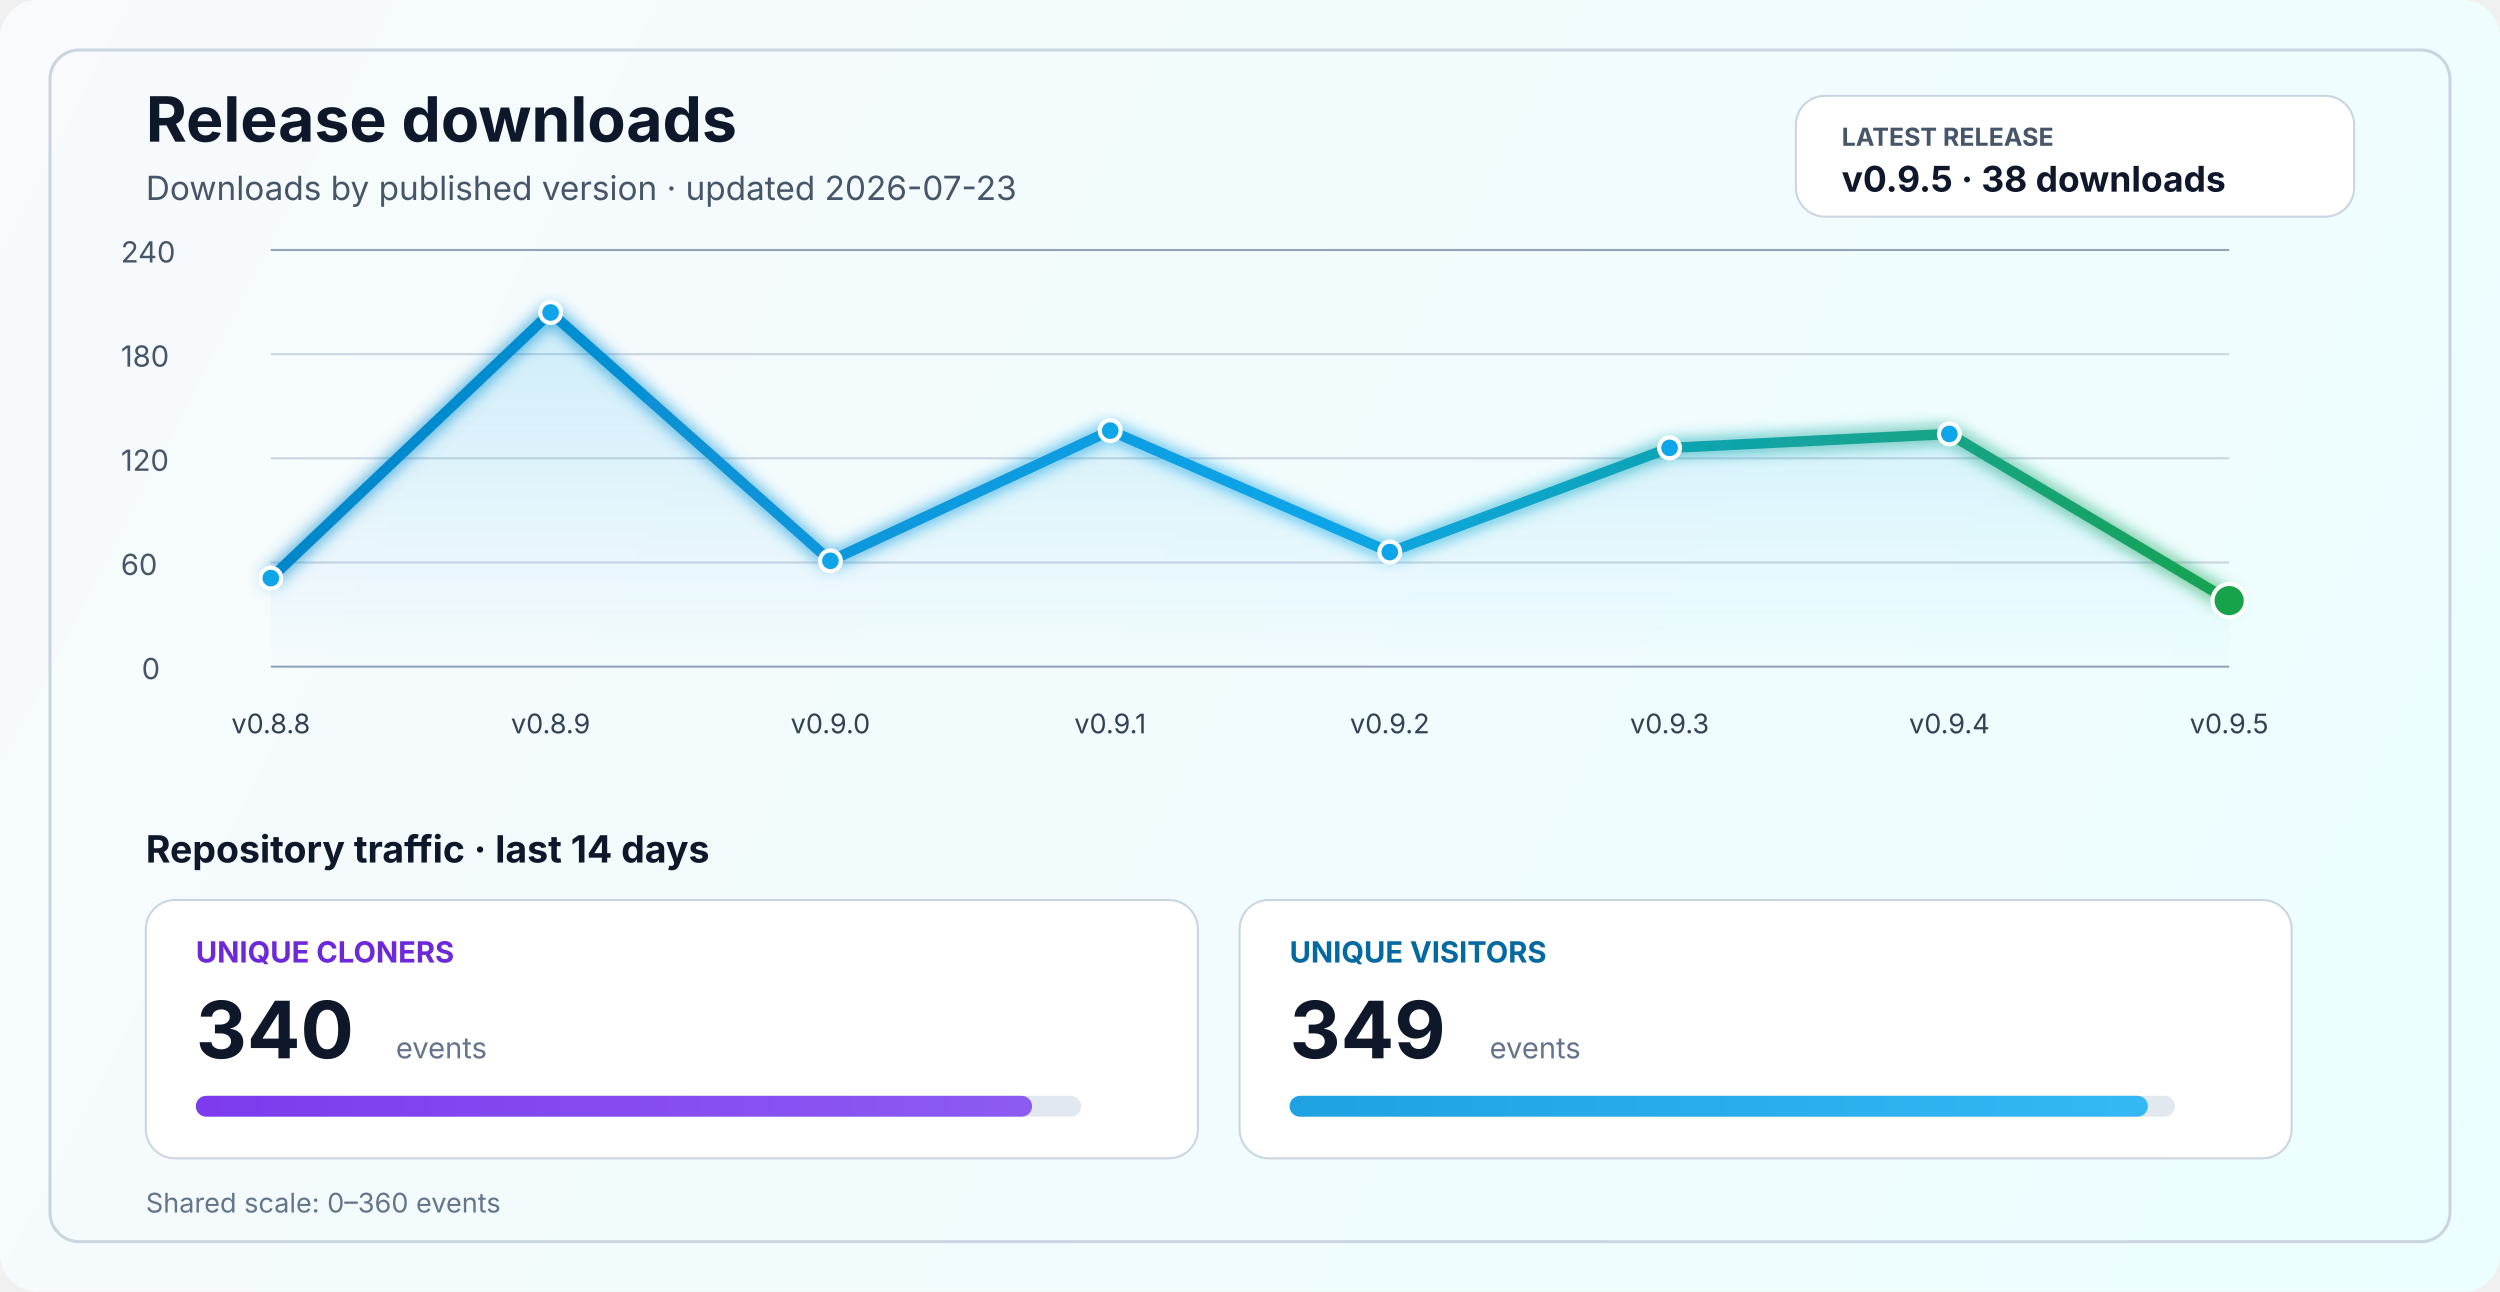
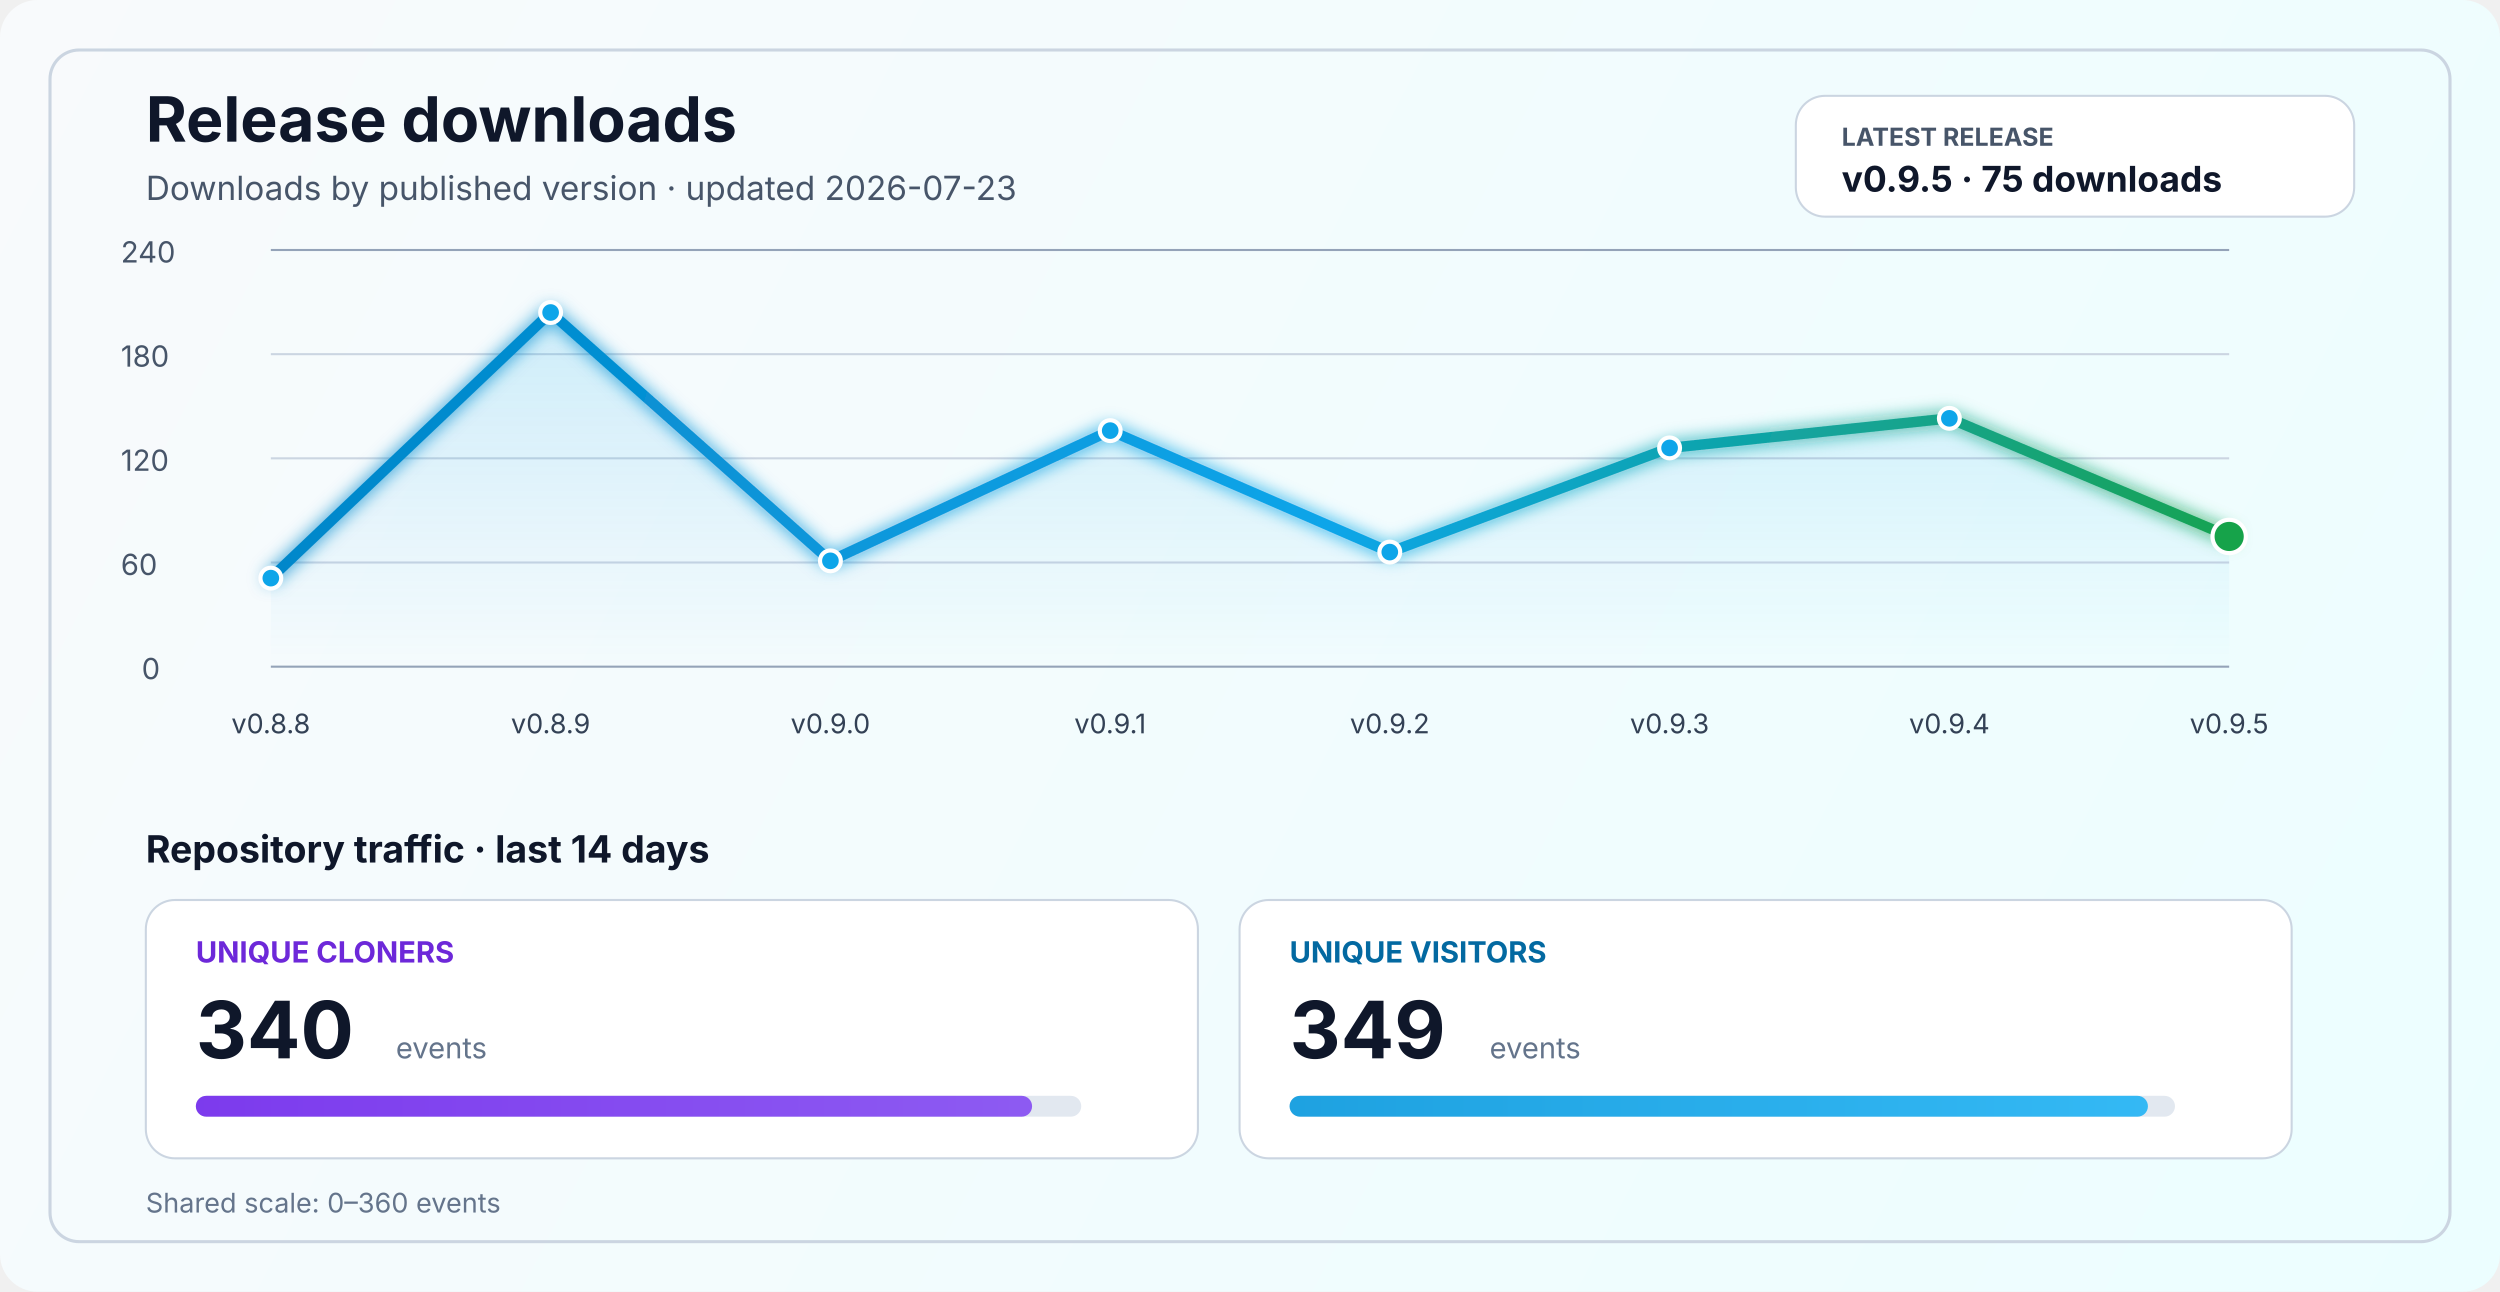
<svg xmlns="http://www.w3.org/2000/svg" width="1200" height="620" viewBox="0 0 1200 620" fill="none" role="img" aria-labelledby="title desc">
  <defs>
    <linearGradient id="bg" x1="0" y1="0" x2="1200" y2="620" gradientUnits="userSpaceOnUse">
      <stop stop-color="#F8FAFC" />
      <stop offset="1" stop-color="#ECFEFF" />
    </linearGradient>
    <linearGradient id="line" x1="130" y1="86" x2="1070" y2="340" gradientUnits="userSpaceOnUse">
      <stop stop-color="#0284C7" />
      <stop offset="0.55" stop-color="#0EA5E9" />
      <stop offset="1" stop-color="#16A34A" />
    </linearGradient>
    <linearGradient id="area" x1="0" y1="120" x2="0" y2="320" gradientUnits="userSpaceOnUse">
      <stop stop-color="#0EA5E9" stop-opacity="0.20" />
      <stop offset="1" stop-color="#0EA5E9" stop-opacity="0" />
    </linearGradient>
    <linearGradient id="cloneFill" x1="86" y1="450" x2="1110" y2="450" gradientUnits="userSpaceOnUse">
      <stop stop-color="#7C3AED" />
      <stop offset="1" stop-color="#A78BFA" />
    </linearGradient>
    <linearGradient id="viewFill" x1="86" y1="482" x2="1110" y2="482" gradientUnits="userSpaceOnUse">
      <stop stop-color="#0284C7" />
      <stop offset="1" stop-color="#38BDF8" />
    </linearGradient>
    <filter id="glow" x="-50%" y="-50%" width="200%" height="200%">
      <feGaussianBlur stdDeviation="4" result="blur" />
      <feMerge>
        <feMergeNode in="blur" />
        <feMergeNode in="SourceGraphic" />
      </feMerge>
    </filter>
  </defs>
  <rect width="1200" height="620" rx="18" fill="url(#bg)" />
  <rect x="24" y="24" width="1152" height="572" rx="14" stroke="#CBD5E1" stroke-width="1.5" />
  <text x="70" y="68" fill="#0F172A" font-size="30" font-family="SF Pro Display, -apple-system, BlinkMacSystemFont, Segoe UI, sans-serif" font-weight="700">Release downloads</text>
  <text x="70" y="96" fill="#475569" font-size="16" font-family="SF Pro Text, -apple-system, BlinkMacSystemFont, Segoe UI, sans-serif">Downloads by published version · updated 2026-07-23</text>
  <rect x="862" y="46" width="268" height="58" rx="14" fill="#FFFFFF" stroke="#CBD5E1" stroke-width="1" />
  <text x="884" y="70" fill="#475569" font-size="12" font-family="SF Pro Text, -apple-system, BlinkMacSystemFont, Segoe UI, sans-serif" font-weight="700">LATEST RELEASE</text>
-   <text x="884" y="92" fill="#0F172A" font-size="17" font-family="SF Pro Text, -apple-system, BlinkMacSystemFont, Segoe UI, sans-serif" font-weight="700">v0.9.5 · 38 downloads</text>
+   <text x="884" y="92" fill="#0F172A" font-size="17" font-family="SF Pro Text, -apple-system, BlinkMacSystemFont, Segoe UI, sans-serif" font-weight="700">v0.9.5 · 75 downloads</text>
  <line x1="130" y1="320.0" x2="1070" y2="320.0" stroke="#94A3B8" stroke-width="1" />
  <line x1="130" y1="270.0" x2="1070" y2="270.0" stroke="#CBD5E1" stroke-width="1" />
  <line x1="130" y1="220.0" x2="1070" y2="220.0" stroke="#CBD5E1" stroke-width="1" />
  <line x1="130" y1="170.0" x2="1070" y2="170.0" stroke="#CBD5E1" stroke-width="1" />
  <line x1="130" y1="120.0" x2="1070" y2="120.0" stroke="#94A3B8" stroke-width="1" />
  <text x="68" y="326.0" fill="#475569" font-size="14" font-family="SF Pro Text, -apple-system, BlinkMacSystemFont, Segoe UI, sans-serif">0</text>
  <text x="58" y="276.0" fill="#475569" font-size="14" font-family="SF Pro Text, -apple-system, BlinkMacSystemFont, Segoe UI, sans-serif">60</text>
  <text x="58" y="226.0" fill="#475569" font-size="14" font-family="SF Pro Text, -apple-system, BlinkMacSystemFont, Segoe UI, sans-serif">120</text>
  <text x="58" y="176.0" fill="#475569" font-size="14" font-family="SF Pro Text, -apple-system, BlinkMacSystemFont, Segoe UI, sans-serif">180</text>
  <text x="58" y="126.0" fill="#475569" font-size="14" font-family="SF Pro Text, -apple-system, BlinkMacSystemFont, Segoe UI, sans-serif">240</text>
-   <path d="M 130.0 277.5 L 264.3 150.0 L 398.6 269.2 L 532.9 206.7 L 667.1 265.0 L 801.4 215.0 L 935.7 208.3 L 1070.0 288.3 L 1070 320 L 130 320 Z" fill="url(#area)" />
-   <polyline points="130.0,277.5 264.3,150.0 398.6,269.2 532.9,206.7 667.1,265.0 801.4,215.0 935.7,208.3 1070.0,288.3" fill="none" stroke="url(#line)" stroke-width="5" stroke-linecap="round" stroke-linejoin="round" filter="url(#glow)" />
+   <path d="M 130.0 277.5 L 264.3 150.0 L 398.6 269.2 L 532.9 206.7 L 667.1 265.0 L 801.4 215.0 L 935.7 200.8 L 1070.0 257.5 L 1070 320 L 130 320 Z" fill="url(#area)" />
+   <polyline points="130.0,277.5 264.3,150.0 398.6,269.2 532.9,206.7 667.1,265.0 801.4,215.0 935.7,200.8 1070.0,257.5" fill="none" stroke="url(#line)" stroke-width="5" stroke-linecap="round" stroke-linejoin="round" filter="url(#glow)" />
  <circle cx="130.0" cy="277.5" r="5" fill="#0EA5E9" stroke="#FFFFFF" stroke-width="2" />
  <circle cx="264.3" cy="150.0" r="5" fill="#0EA5E9" stroke="#FFFFFF" stroke-width="2" />
  <circle cx="398.6" cy="269.2" r="5" fill="#0EA5E9" stroke="#FFFFFF" stroke-width="2" />
  <circle cx="532.9" cy="206.7" r="5" fill="#0EA5E9" stroke="#FFFFFF" stroke-width="2" />
  <circle cx="667.1" cy="265.0" r="5" fill="#0EA5E9" stroke="#FFFFFF" stroke-width="2" />
  <circle cx="801.4" cy="215.0" r="5" fill="#0EA5E9" stroke="#FFFFFF" stroke-width="2" />
-   <circle cx="935.7" cy="208.3" r="5" fill="#0EA5E9" stroke="#FFFFFF" stroke-width="2" />
-   <circle cx="1070.0" cy="288.3" r="8" fill="#16A34A" stroke="#FFFFFF" stroke-width="2" />
+   <circle cx="935.7" cy="200.8" r="5" fill="#0EA5E9" stroke="#FFFFFF" stroke-width="2" />
+   <circle cx="1070.0" cy="257.5" r="8" fill="#16A34A" stroke="#FFFFFF" stroke-width="2" />
  <text x="130.0" y="352" text-anchor="middle" fill="#334155" font-size="13" font-family="SF Pro Text, -apple-system, BlinkMacSystemFont, Segoe UI, sans-serif">v0.8.8</text>
  <text x="264.3" y="352" text-anchor="middle" fill="#334155" font-size="13" font-family="SF Pro Text, -apple-system, BlinkMacSystemFont, Segoe UI, sans-serif">v0.8.9</text>
  <text x="398.6" y="352" text-anchor="middle" fill="#334155" font-size="13" font-family="SF Pro Text, -apple-system, BlinkMacSystemFont, Segoe UI, sans-serif">v0.9.0</text>
  <text x="532.9" y="352" text-anchor="middle" fill="#334155" font-size="13" font-family="SF Pro Text, -apple-system, BlinkMacSystemFont, Segoe UI, sans-serif">v0.9.1</text>
  <text x="667.1" y="352" text-anchor="middle" fill="#334155" font-size="13" font-family="SF Pro Text, -apple-system, BlinkMacSystemFont, Segoe UI, sans-serif">v0.9.2</text>
  <text x="801.4" y="352" text-anchor="middle" fill="#334155" font-size="13" font-family="SF Pro Text, -apple-system, BlinkMacSystemFont, Segoe UI, sans-serif">v0.9.3</text>
  <text x="935.7" y="352" text-anchor="middle" fill="#334155" font-size="13" font-family="SF Pro Text, -apple-system, BlinkMacSystemFont, Segoe UI, sans-serif">v0.9.4</text>
  <text x="1070.0" y="352" text-anchor="middle" fill="#334155" font-size="13" font-family="SF Pro Text, -apple-system, BlinkMacSystemFont, Segoe UI, sans-serif">v0.9.5</text>
  <text x="70" y="414" fill="#0F172A" font-size="18" font-family="SF Pro Text, -apple-system, BlinkMacSystemFont, Segoe UI, sans-serif" font-weight="700">Repository traffic · last 14 days</text>
  <rect x="70" y="432" width="505" height="124" rx="14" fill="#FFFFFF" stroke="#CBD5E1" stroke-width="1" />
  <text x="94" y="462" fill="#6D28D9" font-size="14" font-family="SF Pro Text, -apple-system, BlinkMacSystemFont, Segoe UI, sans-serif" font-weight="700">UNIQUE CLONERS</text>
  <text x="94" y="508" fill="#0F172A" font-size="38" font-family="SF Pro Display, -apple-system, BlinkMacSystemFont, Segoe UI, sans-serif" font-weight="700">340</text>
  <text x="190" y="508" fill="#64748B" font-size="14" font-family="SF Pro Text, -apple-system, BlinkMacSystemFont, Segoe UI, sans-serif">events</text>
  <rect x="94" y="526" width="425" height="10" rx="5" fill="#E2E8F0" />
  <rect x="94" y="526" width="401.4" height="10" rx="5" fill="url(#cloneFill)" />
  <rect x="595" y="432" width="505" height="124" rx="14" fill="#FFFFFF" stroke="#CBD5E1" stroke-width="1" />
  <text x="619" y="462" fill="#0369A1" font-size="14" font-family="SF Pro Text, -apple-system, BlinkMacSystemFont, Segoe UI, sans-serif" font-weight="700">UNIQUE VISITORS</text>
  <text x="619" y="508" fill="#0F172A" font-size="38" font-family="SF Pro Display, -apple-system, BlinkMacSystemFont, Segoe UI, sans-serif" font-weight="700">349</text>
  <text x="715" y="508" fill="#64748B" font-size="14" font-family="SF Pro Text, -apple-system, BlinkMacSystemFont, Segoe UI, sans-serif">events</text>
  <rect x="619" y="526" width="425" height="10" rx="5" fill="#E2E8F0" />
  <rect x="619" y="526" width="412.0" height="10" rx="5" fill="url(#viewFill)" />
  <text x="70" y="582" fill="#64748B" font-size="13" font-family="SF Pro Text, -apple-system, BlinkMacSystemFont, Segoe UI, sans-serif">Shared scale: 0–360 events</text>
</svg>
